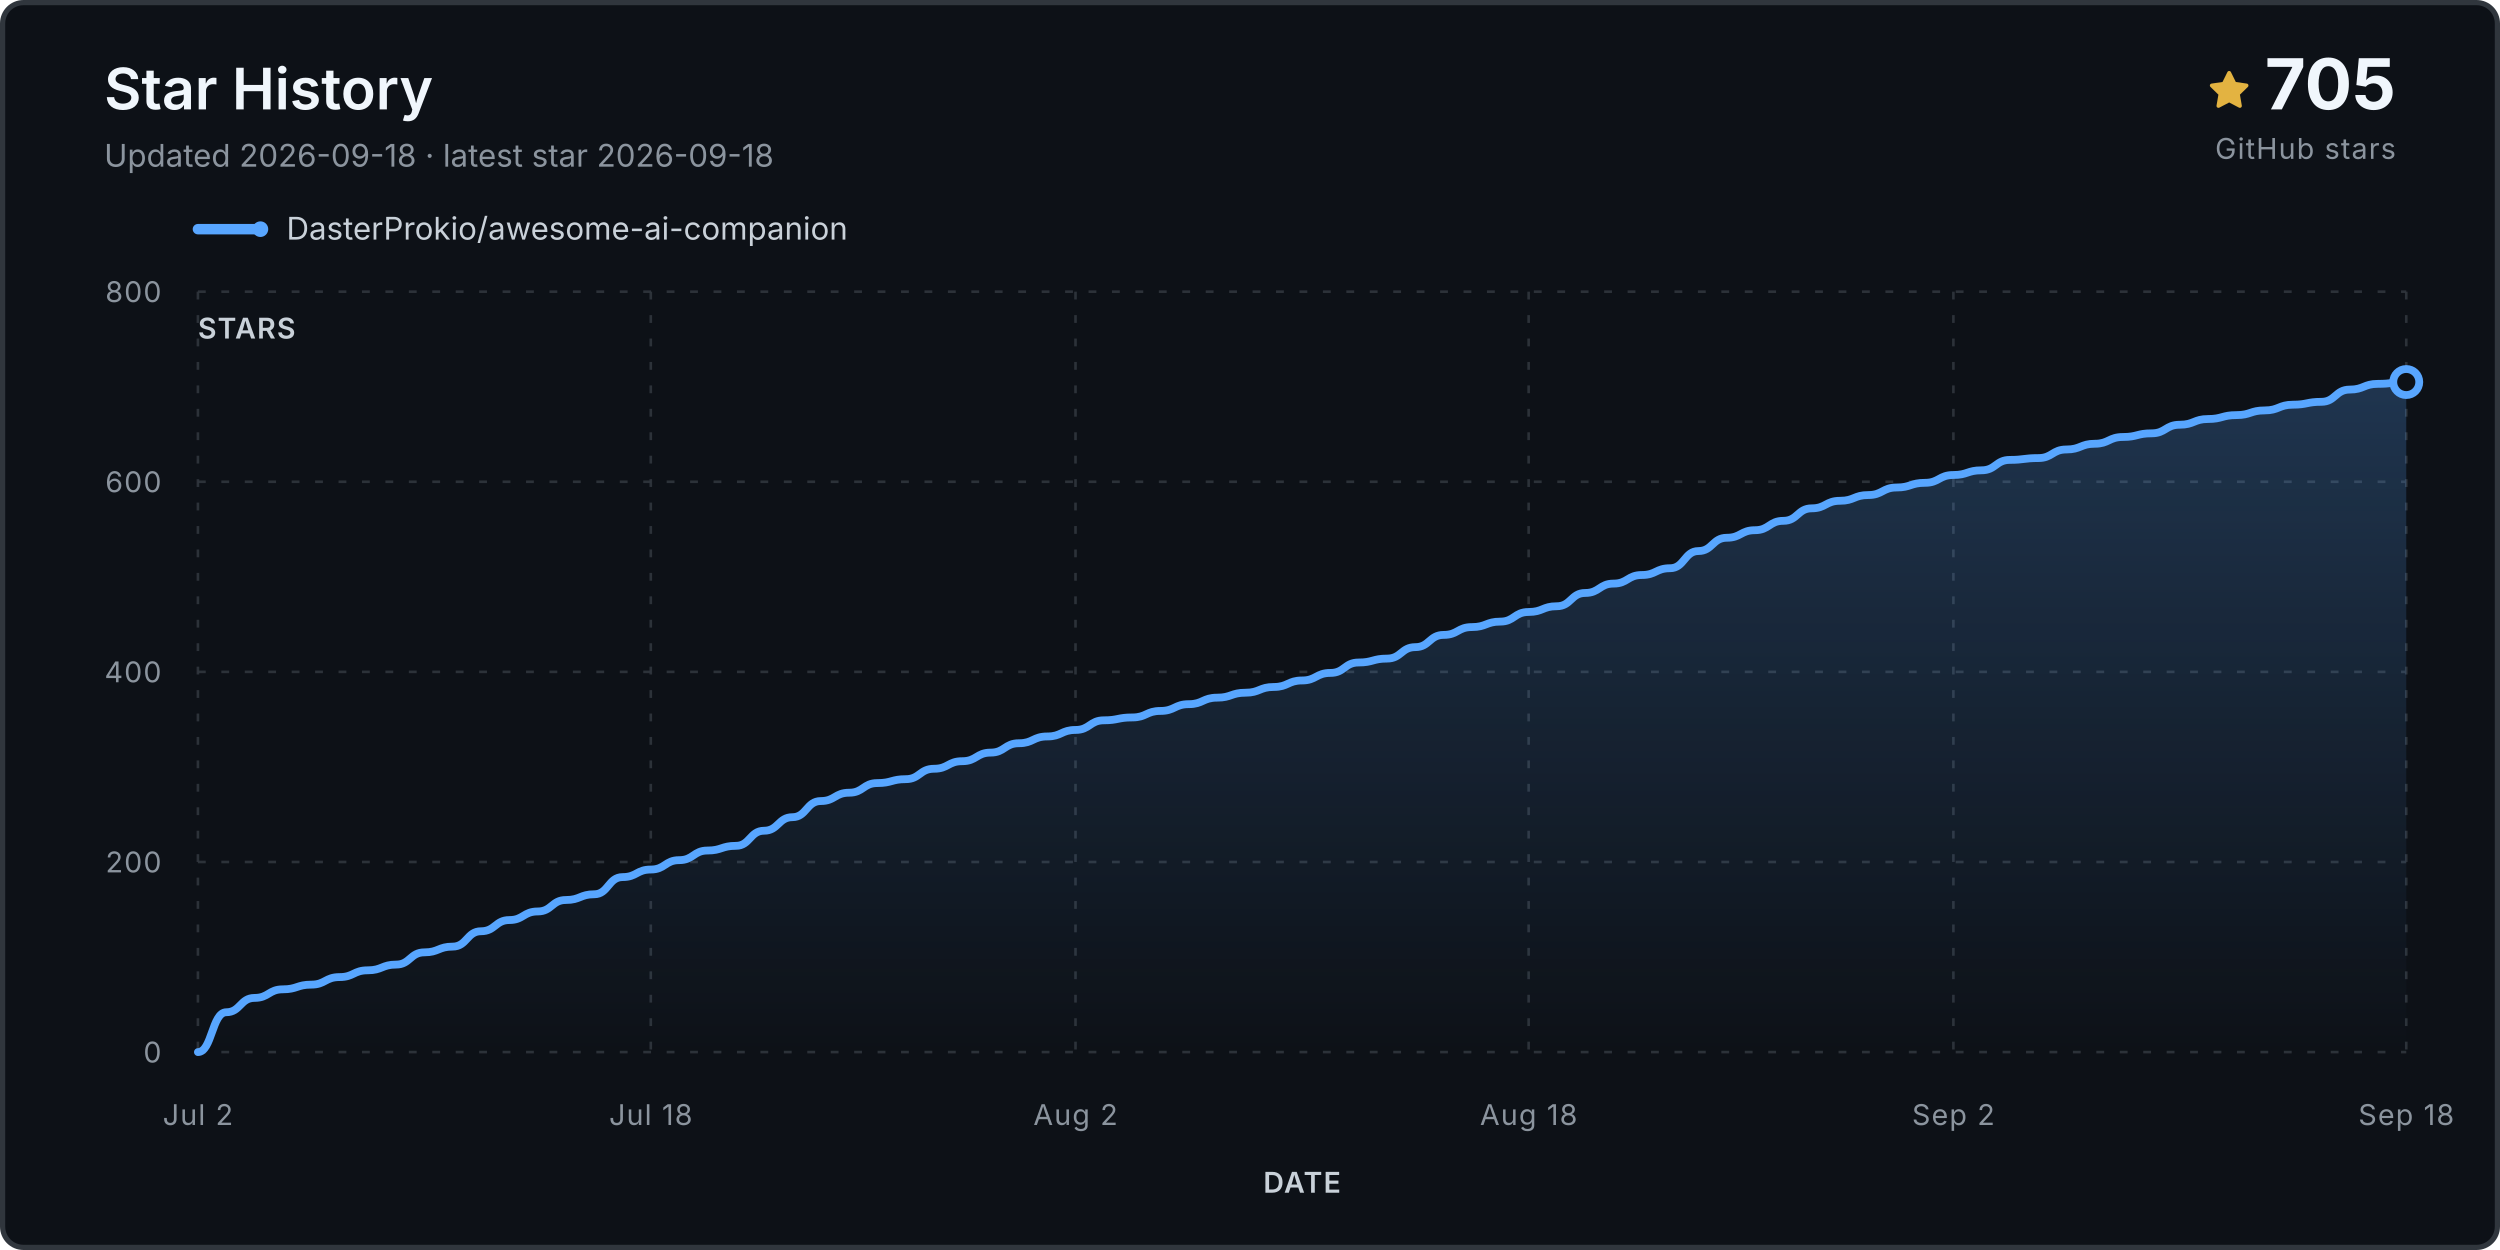
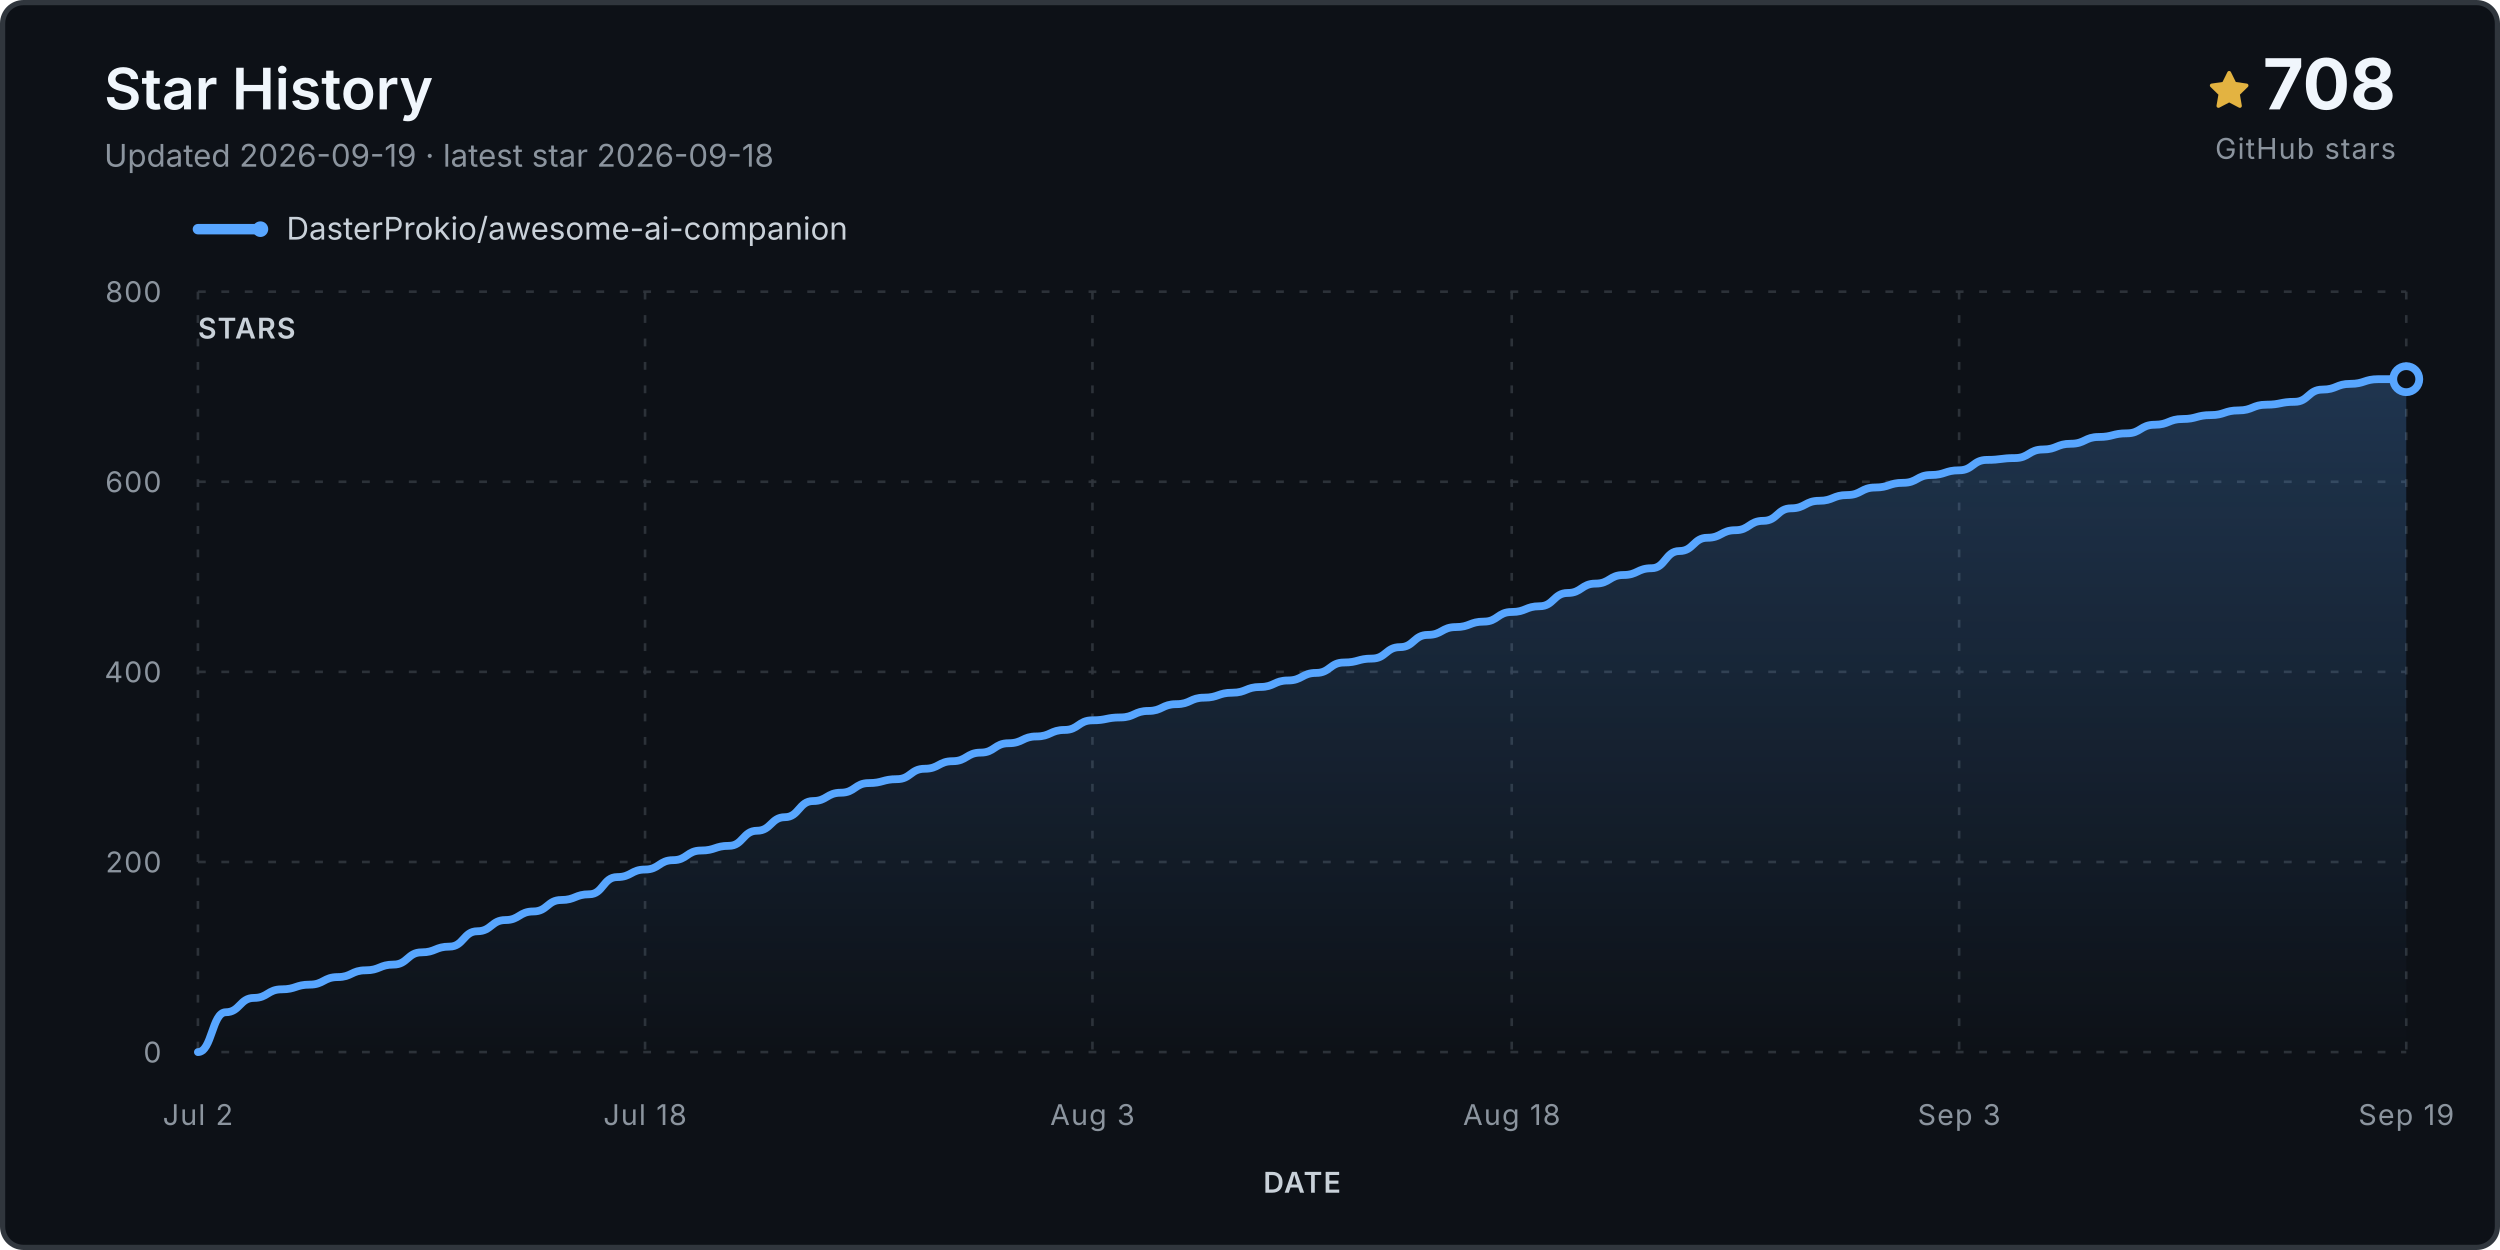
<svg xmlns="http://www.w3.org/2000/svg" viewBox="0 0 960 480" role="img" aria-labelledby="title desc">
  <defs>
    <linearGradient id="fill" x1="0" y1="0" x2="0" y2="1">
      <stop stop-color="#58a6ff" stop-opacity=".24" />
      <stop offset="1" stop-color="#58a6ff" stop-opacity="0" />
    </linearGradient>
  </defs>
  <rect x="1" y="1" width="958" height="478" rx="8" fill="#0d1117" stroke="#30363d" stroke-width="2" />
  <text x="40" y="42" class="title">Star History</text>
-   <text x="40" y="64" class="subtitle">Updated 2026-09-18 · latest star 2026-09-18</text>
+   <text x="40" y="64" class="subtitle">Updated 2026-09-19 · latest star 2026-09-18</text>
  <g transform="translate(848 27)">
    <path d="M8 .25a.75.75 0 0 1 .673.418l1.882 3.815 4.21.612a.75.75 0 0 1 .416 1.279l-3.046 2.97.719 4.193a.75.75 0 0 1-1.088.79L8 12.347l-3.766 1.98a.75.75 0 0 1-1.088-.79l.72-4.194L.818 6.374a.75.75 0 0 1 .416-1.28l4.21-.611L7.327.668A.75.75 0 0 1 8 .25Z" fill="#e3b341" />
  </g>
-   <text x="920" y="42" text-anchor="end" class="count">705</text>
+   <text x="920" y="42" text-anchor="end" class="count">708</text>
  <text x="920" y="61" text-anchor="end" class="count-label">GitHub stars</text>
  <g transform="translate(76 88)">
    <line x1="0" y1="0" x2="24" y2="0" stroke="#58a6ff" stroke-width="4" stroke-linecap="round" />
    <circle cx="24" cy="0" r="3" fill="#58a6ff" />
    <text x="34" y="4" class="legend">DasterProkio/awesome-ai-companion</text>
  </g>
  <g class="grid">
    <line x1="76" y1="404.0" x2="924" y2="404.0" />
    <text x="62" y="408.0" text-anchor="end" class="axis">0</text>
    <line x1="76" y1="331.0" x2="924" y2="331.0" />
    <text x="62" y="335.0" text-anchor="end" class="axis">200</text>
    <line x1="76" y1="258.0" x2="924" y2="258.0" />
    <text x="62" y="262.0" text-anchor="end" class="axis">400</text>
    <line x1="76" y1="185.0" x2="924" y2="185.0" />
    <text x="62" y="189.0" text-anchor="end" class="axis">600</text>
    <line x1="76" y1="112.0" x2="924" y2="112.0" />
    <text x="62" y="116.0" text-anchor="end" class="axis">800</text>
    <line x1="76.0" y1="112" x2="76.0" y2="404" />
    <text x="76.0" y="432" text-anchor="middle" class="axis">Jul 2</text>
-     <line x1="249.9" y1="112" x2="249.9" y2="404" />
-     <text x="249.9" y="432" text-anchor="middle" class="axis">Jul 18</text>
-     <line x1="413.0" y1="112" x2="413.0" y2="404" />
-     <text x="413.0" y="432" text-anchor="middle" class="axis">Aug 2</text>
-     <line x1="587.0" y1="112" x2="587.0" y2="404" />
-     <text x="587.0" y="432" text-anchor="middle" class="axis">Aug 18</text>
-     <line x1="750.1" y1="112" x2="750.1" y2="404" />
-     <text x="750.1" y="432" text-anchor="middle" class="axis">Sep 2</text>
+     <line x1="247.7" y1="112" x2="247.7" y2="404" />
+     <text x="247.7" y="432" text-anchor="middle" class="axis">Jul 18</text>
+     <line x1="419.5" y1="112" x2="419.5" y2="404" />
+     <text x="419.5" y="432" text-anchor="middle" class="axis">Aug 3</text>
+     <line x1="580.5" y1="112" x2="580.5" y2="404" />
+     <text x="580.5" y="432" text-anchor="middle" class="axis">Aug 18</text>
+     <line x1="752.3" y1="112" x2="752.3" y2="404" />
+     <text x="752.3" y="432" text-anchor="middle" class="axis">Sep 3</text>
    <line x1="924.0" y1="112" x2="924.0" y2="404" />
-     <text x="924.0" y="432" text-anchor="middle" class="axis">Sep 18</text>
+     <text x="924.0" y="432" text-anchor="middle" class="axis">Sep 19</text>
  </g>
-   <path d="M 76.0 404.0 L 76.0 404.0 C 81.4 404.0, 81.4 388.7, 86.9 388.7 C 92.3 388.7, 92.3 383.2, 97.7 383.2 C 103.2 383.2, 103.2 379.9, 108.6 379.9 C 114.1 379.9, 114.1 378.1, 119.5 378.1 C 124.9 378.1, 124.9 375.2, 130.4 375.2 C 135.8 375.2, 135.8 372.6, 141.2 372.6 C 146.7 372.6, 146.7 370.4, 152.1 370.4 C 157.5 370.4, 157.5 365.7, 163.0 365.7 C 168.4 365.7, 168.4 363.5, 173.8 363.5 C 179.3 363.5, 179.3 357.6, 184.7 357.6 C 190.2 357.6, 190.2 353.3, 195.6 353.3 C 201.0 353.3, 201.0 350.0, 206.5 350.0 C 211.9 350.0, 211.9 345.6, 217.3 345.6 C 222.8 345.6, 222.8 343.4, 228.2 343.4 C 233.6 343.4, 233.6 336.8, 239.1 336.8 C 244.5 336.8, 244.5 333.9, 249.9 333.9 C 255.4 333.9, 255.4 330.3, 260.8 330.3 C 266.3 330.3, 266.3 326.6, 271.7 326.6 C 277.1 326.6, 277.1 324.8, 282.6 324.8 C 288.0 324.8, 288.0 319.0, 293.4 319.0 C 298.9 319.0, 298.9 313.8, 304.3 313.8 C 309.7 313.8, 309.7 307.6, 315.2 307.6 C 320.6 307.6, 320.6 304.4, 326.1 304.4 C 331.5 304.4, 331.5 300.7, 336.9 300.7 C 342.4 300.7, 342.4 299.2, 347.8 299.2 C 353.2 299.2, 353.2 295.2, 358.7 295.2 C 364.1 295.2, 364.1 292.3, 369.5 292.3 C 375.0 292.3, 375.0 289.0, 380.4 289.0 C 385.8 289.0, 385.8 285.4, 391.3 285.4 C 396.7 285.4, 396.7 282.8, 402.2 282.8 C 407.6 282.8, 407.6 280.3, 413.0 280.3 C 418.5 280.3, 418.5 276.6, 423.9 276.6 C 429.3 276.6, 429.3 275.5, 434.8 275.5 C 440.2 275.5, 440.2 273.0, 445.6 273.0 C 451.1 273.0, 451.1 270.4, 456.5 270.4 C 461.9 270.4, 461.9 267.9, 467.4 267.9 C 472.8 267.9, 472.8 266.0, 478.3 266.0 C 483.7 266.0, 483.7 263.8, 489.1 263.8 C 494.6 263.8, 494.6 261.3, 500.0 261.3 C 505.4 261.3, 505.4 258.4, 510.9 258.4 C 516.3 258.4, 516.3 254.4, 521.7 254.4 C 527.2 254.4, 527.2 252.9, 532.6 252.9 C 538.1 252.9, 538.1 248.5, 543.5 248.5 C 548.9 248.5, 548.9 243.8, 554.4 243.8 C 559.8 243.8, 559.8 240.8, 565.2 240.8 C 570.7 240.8, 570.7 238.7, 576.1 238.7 C 581.5 238.7, 581.5 235.0, 587.0 235.0 C 592.4 235.0, 592.4 232.8, 597.8 232.8 C 603.3 232.8, 603.3 227.7, 608.7 227.7 C 614.2 227.7, 614.2 224.1, 619.6 224.1 C 625.0 224.1, 625.0 220.8, 630.5 220.8 C 635.9 220.8, 635.9 218.2, 641.3 218.2 C 646.8 218.2, 646.8 211.6, 652.2 211.6 C 657.6 211.6, 657.6 206.5, 663.1 206.5 C 668.5 206.5, 668.5 203.6, 673.9 203.6 C 679.4 203.6, 679.4 200.0, 684.8 200.0 C 690.3 200.0, 690.3 195.2, 695.7 195.2 C 701.1 195.2, 701.1 192.3, 706.6 192.3 C 712.0 192.3, 712.0 190.1, 717.4 190.1 C 722.9 190.1, 722.9 187.2, 728.3 187.2 C 733.7 187.2, 733.7 185.4, 739.2 185.4 C 744.6 185.4, 744.6 182.4, 750.1 182.4 C 755.5 182.4, 755.5 180.6, 760.9 180.6 C 766.4 180.6, 766.4 176.6, 771.8 176.6 C 777.2 176.6, 777.2 175.9, 782.7 175.9 C 788.1 175.9, 788.1 172.6, 793.5 172.6 C 799.0 172.6, 799.0 170.4, 804.4 170.4 C 809.8 170.4, 809.8 167.8, 815.3 167.8 C 820.7 167.8, 820.7 166.4, 826.2 166.4 C 831.6 166.4, 831.6 163.1, 837.0 163.1 C 842.5 163.1, 842.5 160.9, 847.9 160.9 C 853.3 160.9, 853.3 159.4, 858.8 159.4 C 864.2 159.4, 864.2 157.6, 869.6 157.6 C 875.1 157.6, 875.1 155.4, 880.5 155.4 C 885.9 155.4, 885.9 154.3, 891.4 154.3 C 896.8 154.3, 896.8 149.6, 902.3 149.6 C 907.7 149.6, 907.7 147.4, 913.1 147.4 C 918.6 147.4, 918.6 146.7, 924.0 146.7 L 924.0 404.0 Z" fill="url(#fill)" />
-   <path d="M 76.0 404.0 C 81.4 404.0, 81.4 388.7, 86.9 388.7 C 92.3 388.7, 92.3 383.2, 97.7 383.2 C 103.2 383.2, 103.2 379.9, 108.6 379.9 C 114.1 379.9, 114.1 378.1, 119.5 378.1 C 124.9 378.1, 124.9 375.2, 130.4 375.2 C 135.8 375.2, 135.8 372.6, 141.2 372.6 C 146.7 372.6, 146.7 370.4, 152.1 370.4 C 157.5 370.4, 157.5 365.7, 163.0 365.7 C 168.4 365.7, 168.4 363.5, 173.8 363.5 C 179.3 363.5, 179.3 357.6, 184.7 357.6 C 190.2 357.6, 190.2 353.3, 195.6 353.3 C 201.0 353.3, 201.0 350.0, 206.5 350.0 C 211.9 350.0, 211.9 345.6, 217.3 345.6 C 222.8 345.6, 222.8 343.4, 228.2 343.4 C 233.6 343.4, 233.6 336.8, 239.1 336.8 C 244.5 336.8, 244.5 333.9, 249.9 333.9 C 255.4 333.9, 255.4 330.3, 260.8 330.3 C 266.3 330.3, 266.3 326.6, 271.7 326.6 C 277.1 326.6, 277.1 324.8, 282.6 324.8 C 288.0 324.8, 288.0 319.0, 293.4 319.0 C 298.9 319.0, 298.9 313.8, 304.3 313.8 C 309.7 313.8, 309.7 307.6, 315.2 307.6 C 320.6 307.6, 320.6 304.4, 326.1 304.4 C 331.5 304.4, 331.5 300.7, 336.9 300.7 C 342.4 300.7, 342.4 299.2, 347.8 299.2 C 353.2 299.2, 353.2 295.2, 358.7 295.2 C 364.1 295.2, 364.1 292.3, 369.5 292.3 C 375.0 292.3, 375.0 289.0, 380.4 289.0 C 385.8 289.0, 385.8 285.4, 391.3 285.4 C 396.7 285.4, 396.7 282.8, 402.2 282.8 C 407.6 282.8, 407.6 280.3, 413.0 280.3 C 418.5 280.3, 418.5 276.6, 423.9 276.6 C 429.3 276.6, 429.3 275.5, 434.8 275.5 C 440.2 275.5, 440.2 273.0, 445.6 273.0 C 451.1 273.0, 451.1 270.4, 456.5 270.4 C 461.9 270.4, 461.9 267.9, 467.4 267.9 C 472.8 267.9, 472.8 266.0, 478.3 266.0 C 483.7 266.0, 483.7 263.8, 489.1 263.8 C 494.6 263.8, 494.6 261.3, 500.0 261.3 C 505.4 261.3, 505.4 258.4, 510.9 258.4 C 516.3 258.4, 516.3 254.4, 521.7 254.4 C 527.2 254.4, 527.2 252.9, 532.6 252.9 C 538.1 252.9, 538.1 248.5, 543.5 248.5 C 548.9 248.5, 548.9 243.8, 554.4 243.8 C 559.8 243.8, 559.8 240.8, 565.2 240.8 C 570.7 240.8, 570.7 238.7, 576.1 238.7 C 581.5 238.7, 581.5 235.0, 587.0 235.0 C 592.4 235.0, 592.4 232.8, 597.8 232.8 C 603.3 232.8, 603.3 227.7, 608.7 227.7 C 614.2 227.7, 614.2 224.1, 619.6 224.1 C 625.0 224.1, 625.0 220.8, 630.5 220.8 C 635.9 220.8, 635.9 218.2, 641.3 218.2 C 646.8 218.2, 646.8 211.6, 652.2 211.6 C 657.6 211.6, 657.6 206.5, 663.1 206.5 C 668.5 206.5, 668.5 203.6, 673.9 203.6 C 679.4 203.6, 679.4 200.0, 684.8 200.0 C 690.3 200.0, 690.3 195.2, 695.7 195.2 C 701.1 195.2, 701.1 192.3, 706.6 192.3 C 712.0 192.3, 712.0 190.1, 717.4 190.1 C 722.9 190.1, 722.9 187.2, 728.3 187.2 C 733.7 187.2, 733.7 185.4, 739.2 185.4 C 744.6 185.4, 744.6 182.4, 750.1 182.4 C 755.5 182.4, 755.5 180.6, 760.9 180.6 C 766.4 180.6, 766.4 176.6, 771.8 176.6 C 777.2 176.6, 777.2 175.9, 782.7 175.9 C 788.1 175.9, 788.1 172.6, 793.5 172.6 C 799.0 172.6, 799.0 170.4, 804.4 170.4 C 809.8 170.4, 809.8 167.8, 815.3 167.8 C 820.7 167.8, 820.7 166.4, 826.2 166.4 C 831.6 166.4, 831.6 163.1, 837.0 163.1 C 842.5 163.1, 842.5 160.9, 847.9 160.9 C 853.3 160.9, 853.3 159.4, 858.8 159.4 C 864.2 159.4, 864.2 157.6, 869.6 157.6 C 875.1 157.6, 875.1 155.4, 880.5 155.4 C 885.9 155.4, 885.9 154.3, 891.4 154.3 C 896.8 154.3, 896.8 149.6, 902.3 149.6 C 907.7 149.6, 907.7 147.4, 913.1 147.4 C 918.6 147.4, 918.6 146.7, 924.0 146.7" fill="none" stroke="#58a6ff" stroke-width="3" stroke-linecap="round" stroke-linejoin="round" />
-   <circle cx="924.0" cy="146.7" r="5" fill="#0d1117" stroke="#58a6ff" stroke-width="3" />
+   <path d="M 76.0 404.0 L 76.0 404.0 C 81.4 404.0, 81.4 388.7, 86.7 388.7 C 92.1 388.7, 92.1 383.2, 97.5 383.2 C 102.8 383.2, 102.8 379.9, 108.2 379.9 C 113.6 379.9, 113.6 378.1, 118.9 378.1 C 124.3 378.1, 124.3 375.2, 129.7 375.2 C 135.0 375.2, 135.0 372.6, 140.4 372.6 C 145.8 372.6, 145.8 370.4, 151.1 370.4 C 156.5 370.4, 156.5 365.7, 161.9 365.7 C 167.2 365.7, 167.2 363.5, 172.6 363.5 C 178.0 363.5, 178.0 357.6, 183.3 357.6 C 188.7 357.6, 188.7 353.3, 194.1 353.3 C 199.4 353.3, 199.4 350.0, 204.8 350.0 C 210.2 350.0, 210.2 345.6, 215.5 345.6 C 220.9 345.6, 220.9 343.4, 226.3 343.4 C 231.6 343.4, 231.6 336.8, 237.0 336.8 C 242.4 336.8, 242.4 333.9, 247.7 333.9 C 253.1 333.9, 253.1 330.3, 258.5 330.3 C 263.8 330.3, 263.8 326.6, 269.2 326.6 C 274.6 326.6, 274.6 324.8, 279.9 324.8 C 285.3 324.8, 285.3 319.0, 290.7 319.0 C 296.1 319.0, 296.1 313.8, 301.4 313.8 C 306.8 313.8, 306.8 307.6, 312.2 307.6 C 317.5 307.6, 317.5 304.4, 322.9 304.4 C 328.3 304.4, 328.3 300.7, 333.6 300.7 C 339.0 300.7, 339.0 299.2, 344.4 299.2 C 349.7 299.2, 349.7 295.2, 355.1 295.2 C 360.5 295.2, 360.5 292.3, 365.8 292.3 C 371.2 292.3, 371.2 289.0, 376.6 289.0 C 381.9 289.0, 381.9 285.4, 387.3 285.4 C 392.7 285.4, 392.7 282.8, 398.0 282.8 C 403.4 282.8, 403.4 280.3, 408.8 280.3 C 414.1 280.3, 414.1 276.6, 419.5 276.6 C 424.9 276.6, 424.9 275.5, 430.2 275.5 C 435.6 275.5, 435.6 273.0, 441.0 273.0 C 446.3 273.0, 446.3 270.4, 451.7 270.4 C 457.1 270.4, 457.1 267.9, 462.4 267.9 C 467.8 267.9, 467.8 266.0, 473.2 266.0 C 478.5 266.0, 478.5 263.8, 483.9 263.8 C 489.3 263.8, 489.3 261.3, 494.6 261.3 C 500.0 261.3, 500.0 258.4, 505.4 258.4 C 510.7 258.4, 510.7 254.4, 516.1 254.4 C 521.5 254.4, 521.5 252.9, 526.8 252.9 C 532.2 252.9, 532.2 248.5, 537.6 248.5 C 542.9 248.5, 542.9 243.8, 548.3 243.8 C 553.7 243.8, 553.7 240.8, 559.0 240.8 C 564.4 240.8, 564.4 238.7, 569.8 238.7 C 575.1 238.7, 575.1 235.0, 580.5 235.0 C 585.9 235.0, 585.9 232.8, 591.2 232.8 C 596.6 232.8, 596.6 227.7, 602.0 227.7 C 607.3 227.7, 607.3 224.1, 612.7 224.1 C 618.1 224.1, 618.1 220.8, 623.4 220.8 C 628.8 220.8, 628.8 218.2, 634.2 218.2 C 639.5 218.2, 639.5 211.6, 644.9 211.6 C 650.3 211.6, 650.3 206.5, 655.6 206.5 C 661.0 206.5, 661.0 203.6, 666.4 203.6 C 671.7 203.6, 671.7 200.0, 677.1 200.0 C 682.5 200.0, 682.5 195.2, 687.8 195.2 C 693.2 195.2, 693.2 192.3, 698.6 192.3 C 703.9 192.3, 703.9 190.1, 709.3 190.1 C 714.7 190.1, 714.7 187.2, 720.1 187.2 C 725.4 187.2, 725.4 185.4, 730.8 185.4 C 736.2 185.4, 736.2 182.4, 741.5 182.4 C 746.9 182.4, 746.9 180.6, 752.3 180.6 C 757.6 180.6, 757.6 176.6, 763.0 176.6 C 768.4 176.6, 768.4 175.9, 773.7 175.9 C 779.1 175.9, 779.1 172.6, 784.5 172.6 C 789.8 172.6, 789.8 170.4, 795.2 170.4 C 800.6 170.4, 800.6 167.8, 805.9 167.8 C 811.3 167.8, 811.3 166.4, 816.7 166.4 C 822.0 166.4, 822.0 163.1, 827.4 163.1 C 832.8 163.1, 832.8 160.9, 838.1 160.9 C 843.5 160.9, 843.5 159.4, 848.9 159.4 C 854.2 159.4, 854.2 157.6, 859.6 157.6 C 865.0 157.6, 865.0 155.4, 870.3 155.4 C 875.7 155.4, 875.7 154.3, 881.1 154.3 C 886.4 154.3, 886.4 149.6, 891.8 149.6 C 897.2 149.6, 897.2 147.4, 902.5 147.4 C 907.9 147.4, 907.9 145.6, 913.3 145.6 C 918.6 145.6, 918.6 145.6, 924.0 145.6 L 924.0 404.0 Z" fill="url(#fill)" />
+   <path d="M 76.0 404.0 C 81.4 404.0, 81.4 388.7, 86.7 388.7 C 92.1 388.7, 92.1 383.2, 97.5 383.2 C 102.8 383.2, 102.8 379.9, 108.2 379.9 C 113.6 379.9, 113.6 378.1, 118.9 378.1 C 124.3 378.1, 124.3 375.2, 129.7 375.2 C 135.0 375.2, 135.0 372.6, 140.4 372.6 C 145.8 372.6, 145.8 370.4, 151.1 370.4 C 156.5 370.4, 156.5 365.7, 161.9 365.7 C 167.2 365.7, 167.2 363.5, 172.6 363.5 C 178.0 363.5, 178.0 357.6, 183.3 357.6 C 188.7 357.6, 188.7 353.3, 194.1 353.3 C 199.4 353.3, 199.4 350.0, 204.8 350.0 C 210.2 350.0, 210.2 345.6, 215.5 345.6 C 220.9 345.6, 220.9 343.4, 226.3 343.4 C 231.6 343.4, 231.6 336.8, 237.0 336.8 C 242.4 336.8, 242.4 333.9, 247.7 333.9 C 253.1 333.9, 253.1 330.3, 258.5 330.3 C 263.8 330.3, 263.8 326.6, 269.2 326.6 C 274.6 326.6, 274.6 324.8, 279.9 324.8 C 285.3 324.8, 285.3 319.0, 290.7 319.0 C 296.1 319.0, 296.1 313.8, 301.4 313.8 C 306.8 313.8, 306.8 307.6, 312.2 307.6 C 317.5 307.6, 317.5 304.4, 322.9 304.4 C 328.3 304.4, 328.3 300.7, 333.6 300.7 C 339.0 300.7, 339.0 299.2, 344.4 299.2 C 349.7 299.2, 349.7 295.2, 355.1 295.2 C 360.5 295.2, 360.5 292.3, 365.8 292.3 C 371.2 292.3, 371.2 289.0, 376.6 289.0 C 381.9 289.0, 381.9 285.4, 387.3 285.4 C 392.7 285.4, 392.7 282.8, 398.0 282.8 C 403.4 282.8, 403.4 280.3, 408.8 280.3 C 414.1 280.3, 414.1 276.6, 419.5 276.6 C 424.9 276.6, 424.9 275.5, 430.2 275.5 C 435.6 275.5, 435.6 273.0, 441.0 273.0 C 446.3 273.0, 446.3 270.4, 451.7 270.4 C 457.1 270.4, 457.1 267.9, 462.4 267.9 C 467.8 267.9, 467.8 266.0, 473.2 266.0 C 478.5 266.0, 478.5 263.8, 483.9 263.8 C 489.3 263.8, 489.3 261.3, 494.6 261.3 C 500.0 261.3, 500.0 258.4, 505.4 258.4 C 510.7 258.4, 510.7 254.4, 516.1 254.4 C 521.5 254.4, 521.5 252.9, 526.8 252.9 C 532.2 252.9, 532.2 248.5, 537.6 248.5 C 542.9 248.5, 542.9 243.8, 548.3 243.8 C 553.7 243.8, 553.7 240.8, 559.0 240.8 C 564.4 240.8, 564.4 238.7, 569.8 238.7 C 575.1 238.7, 575.1 235.0, 580.5 235.0 C 585.9 235.0, 585.9 232.8, 591.2 232.8 C 596.6 232.8, 596.6 227.7, 602.0 227.7 C 607.3 227.7, 607.3 224.1, 612.7 224.1 C 618.1 224.1, 618.1 220.8, 623.4 220.8 C 628.8 220.8, 628.8 218.2, 634.2 218.2 C 639.5 218.2, 639.5 211.6, 644.9 211.6 C 650.3 211.6, 650.3 206.5, 655.6 206.5 C 661.0 206.5, 661.0 203.6, 666.4 203.6 C 671.7 203.6, 671.7 200.0, 677.1 200.0 C 682.5 200.0, 682.5 195.2, 687.8 195.2 C 693.2 195.2, 693.2 192.3, 698.6 192.3 C 703.9 192.3, 703.9 190.1, 709.3 190.1 C 714.7 190.1, 714.7 187.2, 720.1 187.2 C 725.4 187.2, 725.4 185.4, 730.8 185.4 C 736.2 185.4, 736.2 182.4, 741.5 182.4 C 746.9 182.4, 746.9 180.6, 752.3 180.6 C 757.6 180.6, 757.6 176.6, 763.0 176.6 C 768.4 176.6, 768.4 175.9, 773.7 175.9 C 779.1 175.9, 779.1 172.6, 784.5 172.6 C 789.8 172.6, 789.8 170.4, 795.2 170.4 C 800.6 170.4, 800.6 167.8, 805.9 167.8 C 811.3 167.8, 811.3 166.4, 816.7 166.4 C 822.0 166.4, 822.0 163.1, 827.4 163.1 C 832.8 163.1, 832.8 160.9, 838.1 160.9 C 843.5 160.9, 843.5 159.4, 848.9 159.4 C 854.2 159.4, 854.2 157.6, 859.6 157.6 C 865.0 157.6, 865.0 155.4, 870.3 155.4 C 875.7 155.4, 875.7 154.3, 881.1 154.3 C 886.4 154.3, 886.4 149.6, 891.8 149.6 C 897.2 149.6, 897.2 147.4, 902.5 147.4 C 907.9 147.4, 907.9 145.6, 913.3 145.6 C 918.6 145.6, 918.6 145.6, 924.0 145.6" fill="none" stroke="#58a6ff" stroke-width="3" stroke-linecap="round" stroke-linejoin="round" />
+   <circle cx="924.0" cy="145.6" r="5" fill="#0d1117" stroke="#58a6ff" stroke-width="3" />
  <text x="76" y="130" class="axis-title">STARS</text>
  <text x="500.0" y="458" text-anchor="middle" class="axis-title">DATE</text>
  <style>.title{font:600 22px -apple-system,BlinkMacSystemFont,'Segoe UI',sans-serif;fill:#f0f6fc}.subtitle,.footer{font:12px -apple-system,BlinkMacSystemFont,'Segoe UI',sans-serif;fill:#8b949e}.legend{font:12px -apple-system,BlinkMacSystemFont,'Segoe UI',sans-serif;fill:#c9d1d9}.count{font:700 27px -apple-system,BlinkMacSystemFont,'Segoe UI',sans-serif;fill:#f0f6fc}.count-label,.axis,.axis-title{font:11px -apple-system,BlinkMacSystemFont,'Segoe UI',sans-serif;fill:#8b949e;letter-spacing:.04em}.axis-title{font-weight:600;fill:#c9d1d9}.grid line{stroke:#30363d;stroke-opacity:.9;stroke-dasharray:3 6}</style>
</svg>
